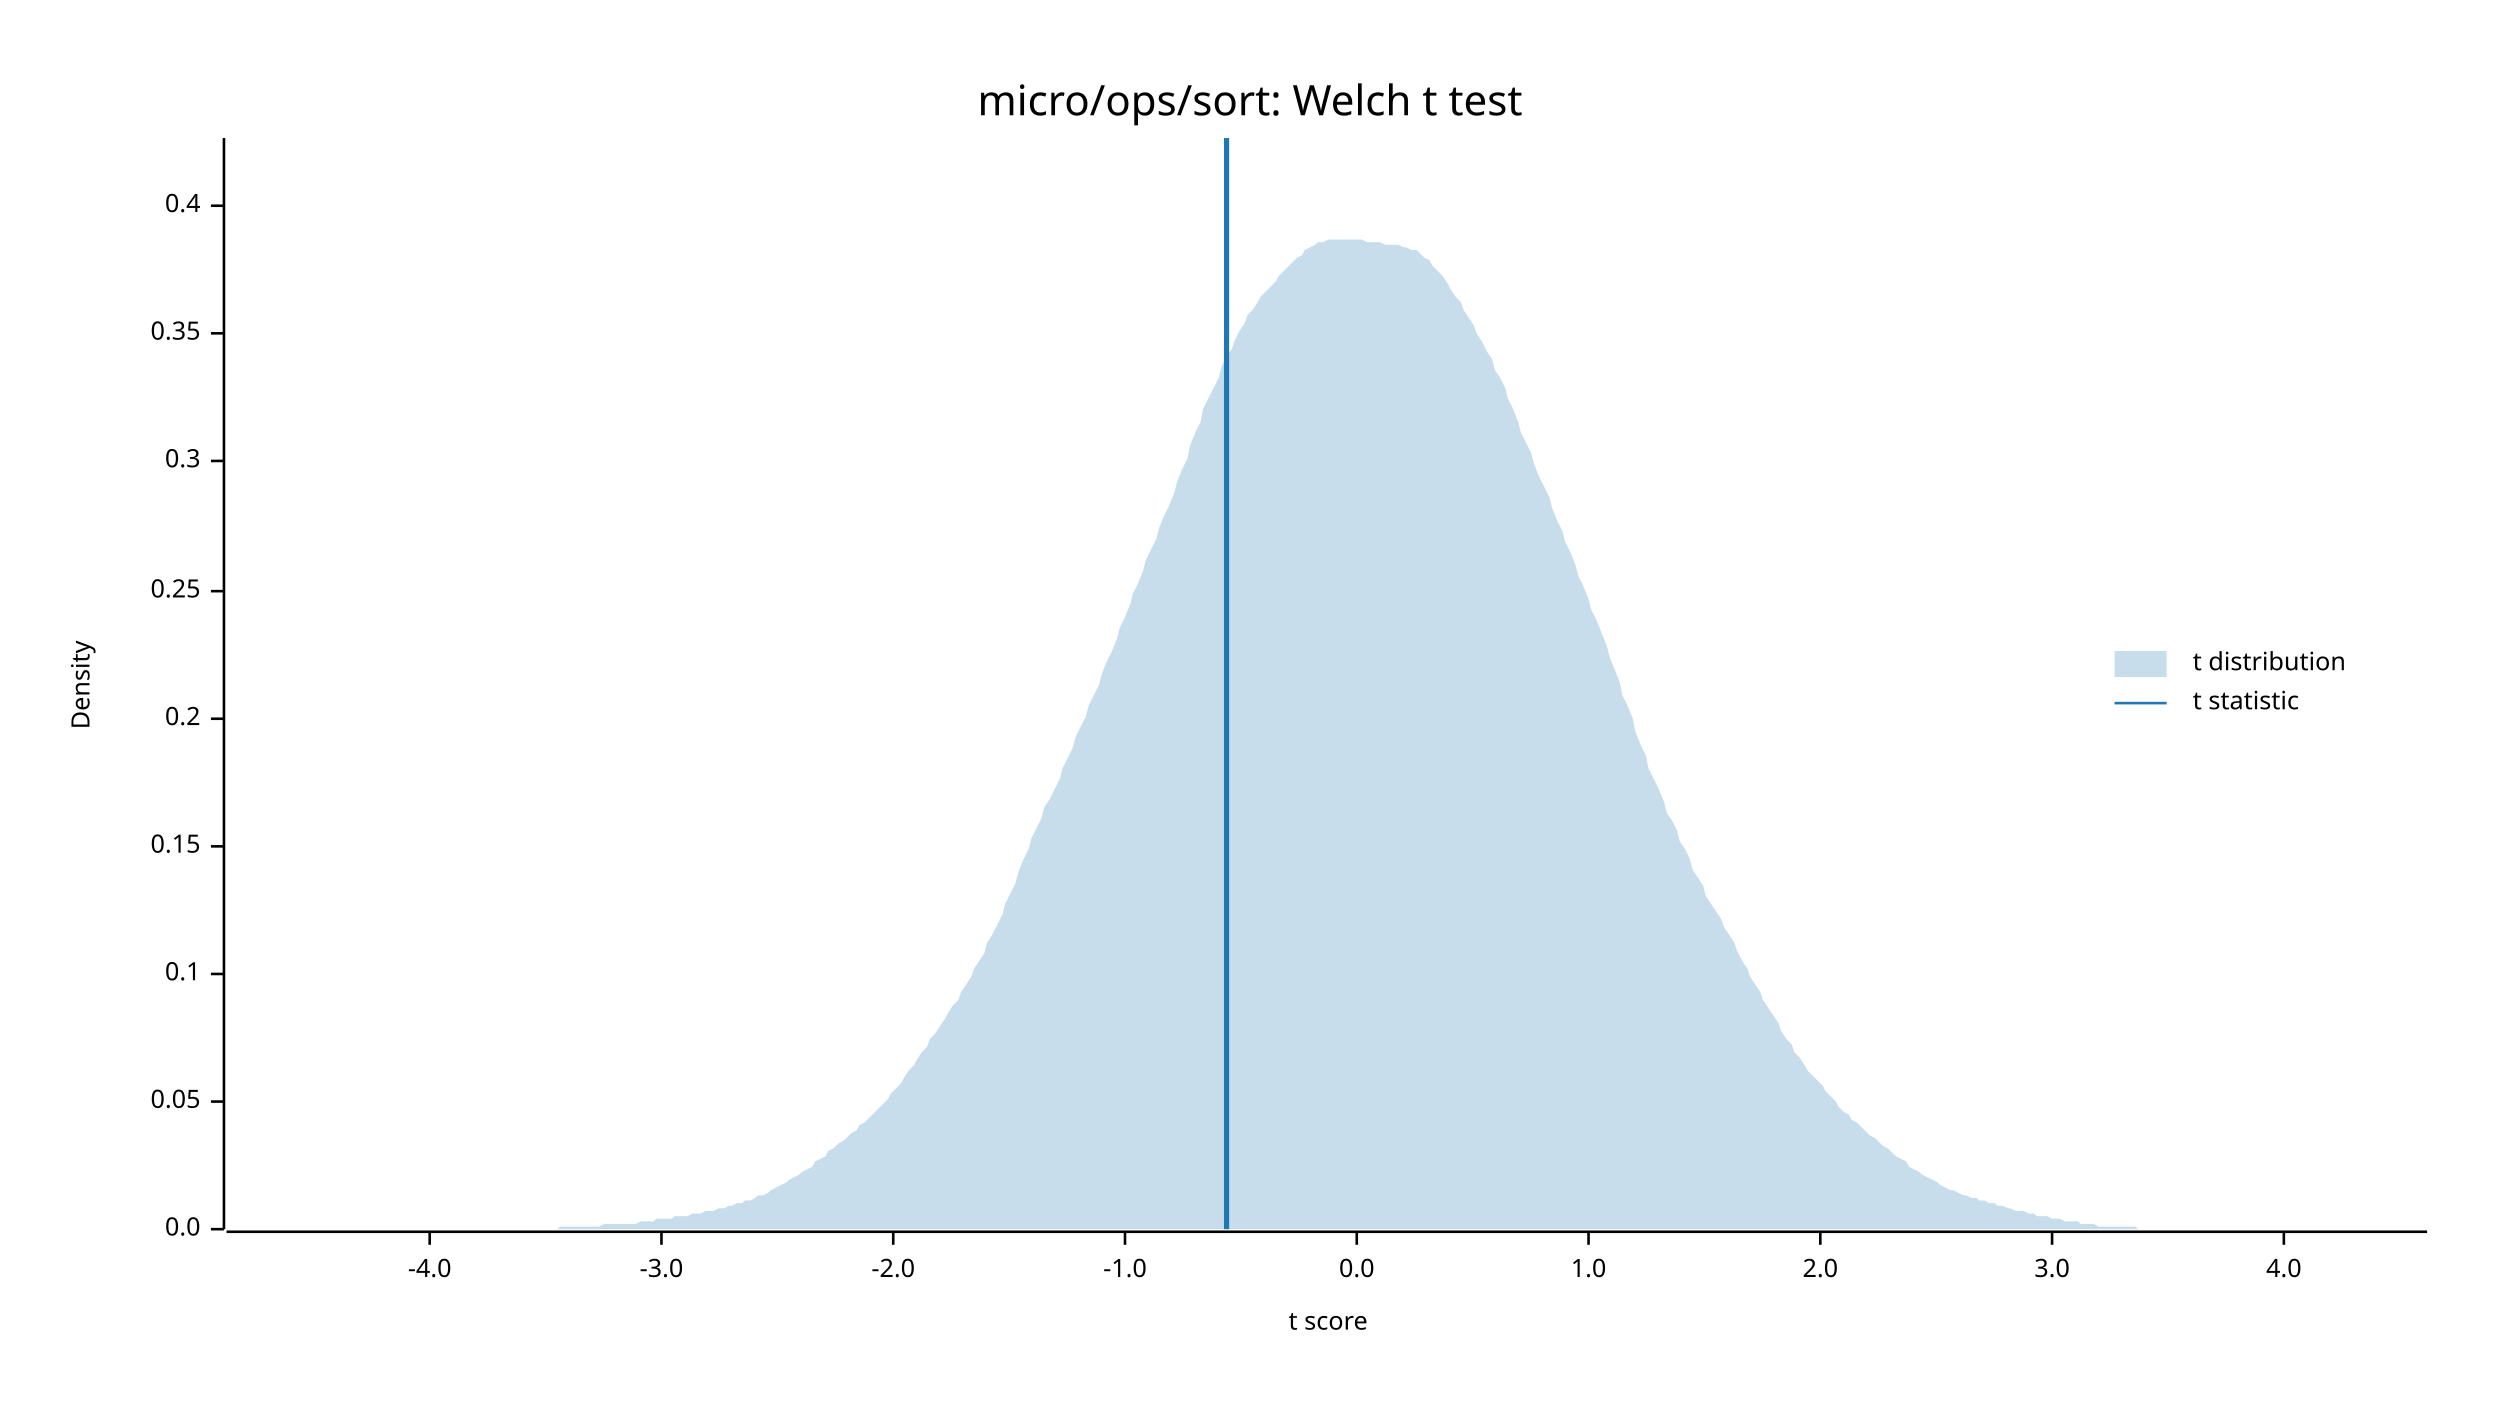
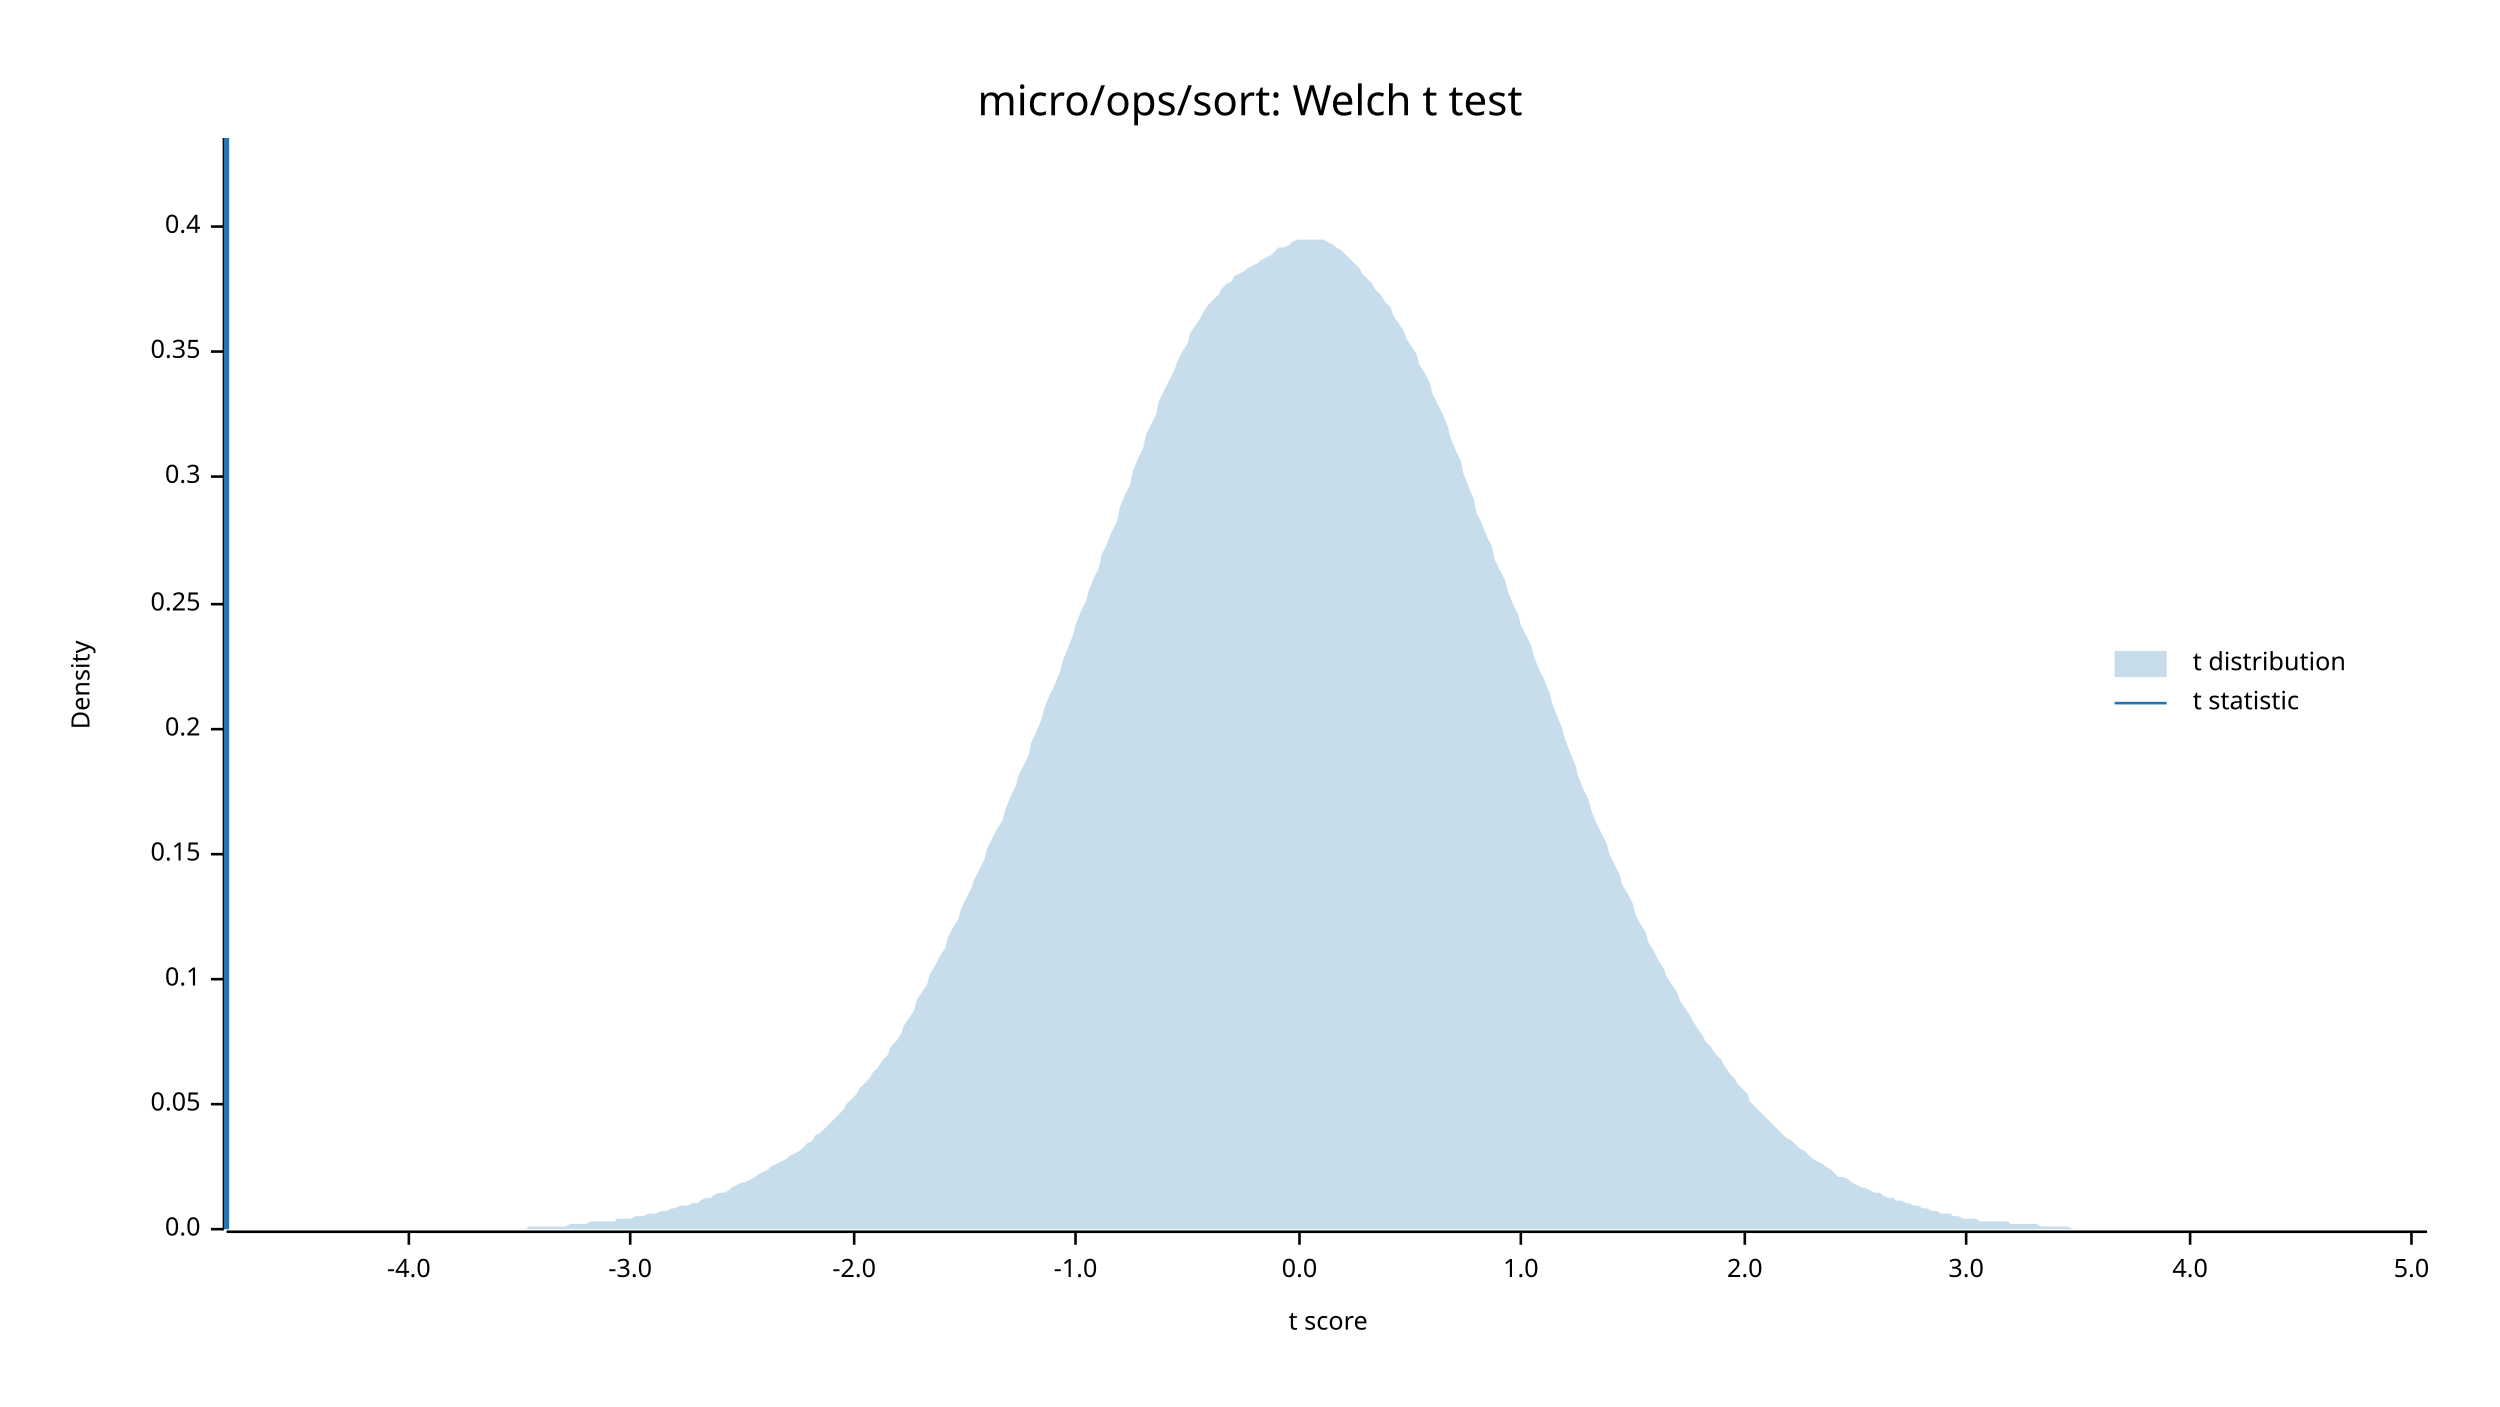
<svg xmlns="http://www.w3.org/2000/svg" width="960" height="540" viewBox="0 0 960 540">
  <text x="480" y="32" dy="0.76em" text-anchor="middle" font-family="sans-serif" font-size="16.129" opacity="1" fill="#000000">
micro/ops/sort: Welch t test
</text>
  <text x="27" y="263" dy="0.76em" text-anchor="middle" font-family="sans-serif" font-size="9.677" opacity="1" fill="#000000" transform="rotate(270, 27, 263)">
Density
</text>
  <text x="510" y="513" dy="-0.5ex" text-anchor="middle" font-family="sans-serif" font-size="9.677" opacity="1" fill="#000000">
t score
</text>
  <polyline fill="none" opacity="1" stroke="#000000" stroke-width="1" points="86,53 86,472 " />
  <text x="77" y="472" dy="0.5ex" text-anchor="end" font-family="sans-serif" font-size="9.677" opacity="1" fill="#000000">
0.0
</text>
  <polyline fill="none" opacity="1" stroke="#000000" stroke-width="1" points="81,472 86,472 " />
-   <text x="77" y="423" dy="0.5ex" text-anchor="end" font-family="sans-serif" font-size="9.677" opacity="1" fill="#000000">
+   <text x="77" y="424" dy="0.5ex" text-anchor="end" font-family="sans-serif" font-size="9.677" opacity="1" fill="#000000">
0.05
</text>
-   <polyline fill="none" opacity="1" stroke="#000000" stroke-width="1" points="81,423 86,423 " />
-   <text x="77" y="374" dy="0.5ex" text-anchor="end" font-family="sans-serif" font-size="9.677" opacity="1" fill="#000000">
+   <polyline fill="none" opacity="1" stroke="#000000" stroke-width="1" points="81,424 86,424 " />
+   <text x="77" y="376" dy="0.5ex" text-anchor="end" font-family="sans-serif" font-size="9.677" opacity="1" fill="#000000">
0.1
</text>
-   <polyline fill="none" opacity="1" stroke="#000000" stroke-width="1" points="81,374 86,374 " />
-   <text x="77" y="325" dy="0.5ex" text-anchor="end" font-family="sans-serif" font-size="9.677" opacity="1" fill="#000000">
+   <polyline fill="none" opacity="1" stroke="#000000" stroke-width="1" points="81,376 86,376 " />
+   <text x="77" y="328" dy="0.5ex" text-anchor="end" font-family="sans-serif" font-size="9.677" opacity="1" fill="#000000">
0.15
</text>
-   <polyline fill="none" opacity="1" stroke="#000000" stroke-width="1" points="81,325 86,325 " />
-   <text x="77" y="276" dy="0.5ex" text-anchor="end" font-family="sans-serif" font-size="9.677" opacity="1" fill="#000000">
+   <polyline fill="none" opacity="1" stroke="#000000" stroke-width="1" points="81,328 86,328 " />
+   <text x="77" y="280" dy="0.5ex" text-anchor="end" font-family="sans-serif" font-size="9.677" opacity="1" fill="#000000">
0.2
</text>
-   <polyline fill="none" opacity="1" stroke="#000000" stroke-width="1" points="81,276 86,276 " />
-   <text x="77" y="227" dy="0.5ex" text-anchor="end" font-family="sans-serif" font-size="9.677" opacity="1" fill="#000000">
+   <polyline fill="none" opacity="1" stroke="#000000" stroke-width="1" points="81,280 86,280 " />
+   <text x="77" y="232" dy="0.5ex" text-anchor="end" font-family="sans-serif" font-size="9.677" opacity="1" fill="#000000">
0.25
</text>
-   <polyline fill="none" opacity="1" stroke="#000000" stroke-width="1" points="81,227 86,227 " />
-   <text x="77" y="177" dy="0.5ex" text-anchor="end" font-family="sans-serif" font-size="9.677" opacity="1" fill="#000000">
+   <polyline fill="none" opacity="1" stroke="#000000" stroke-width="1" points="81,232 86,232 " />
+   <text x="77" y="183" dy="0.5ex" text-anchor="end" font-family="sans-serif" font-size="9.677" opacity="1" fill="#000000">
0.3
</text>
-   <polyline fill="none" opacity="1" stroke="#000000" stroke-width="1" points="81,177 86,177 " />
-   <text x="77" y="128" dy="0.5ex" text-anchor="end" font-family="sans-serif" font-size="9.677" opacity="1" fill="#000000">
+   <polyline fill="none" opacity="1" stroke="#000000" stroke-width="1" points="81,183 86,183 " />
+   <text x="77" y="135" dy="0.5ex" text-anchor="end" font-family="sans-serif" font-size="9.677" opacity="1" fill="#000000">
0.35
</text>
-   <polyline fill="none" opacity="1" stroke="#000000" stroke-width="1" points="81,128 86,128 " />
-   <text x="77" y="79" dy="0.5ex" text-anchor="end" font-family="sans-serif" font-size="9.677" opacity="1" fill="#000000">
+   <polyline fill="none" opacity="1" stroke="#000000" stroke-width="1" points="81,135 86,135 " />
+   <text x="77" y="87" dy="0.5ex" text-anchor="end" font-family="sans-serif" font-size="9.677" opacity="1" fill="#000000">
0.4
</text>
-   <polyline fill="none" opacity="1" stroke="#000000" stroke-width="1" points="81,79 86,79 " />
+   <polyline fill="none" opacity="1" stroke="#000000" stroke-width="1" points="81,87 86,87 " />
  <polyline fill="none" opacity="1" stroke="#000000" stroke-width="1" points="87,473 932,473 " />
-   <text x="165" y="483" dy="0.76em" text-anchor="middle" font-family="sans-serif" font-size="9.677" opacity="1" fill="#000000">
+   <text x="157" y="483" dy="0.76em" text-anchor="middle" font-family="sans-serif" font-size="9.677" opacity="1" fill="#000000">
-4.0
</text>
-   <polyline fill="none" opacity="1" stroke="#000000" stroke-width="1" points="165,473 165,478 " />
-   <text x="254" y="483" dy="0.76em" text-anchor="middle" font-family="sans-serif" font-size="9.677" opacity="1" fill="#000000">
+   <polyline fill="none" opacity="1" stroke="#000000" stroke-width="1" points="157,473 157,478 " />
+   <text x="242" y="483" dy="0.76em" text-anchor="middle" font-family="sans-serif" font-size="9.677" opacity="1" fill="#000000">
-3.0
</text>
-   <polyline fill="none" opacity="1" stroke="#000000" stroke-width="1" points="254,473 254,478 " />
-   <text x="343" y="483" dy="0.76em" text-anchor="middle" font-family="sans-serif" font-size="9.677" opacity="1" fill="#000000">
+   <polyline fill="none" opacity="1" stroke="#000000" stroke-width="1" points="242,473 242,478 " />
+   <text x="328" y="483" dy="0.76em" text-anchor="middle" font-family="sans-serif" font-size="9.677" opacity="1" fill="#000000">
-2.0
</text>
-   <polyline fill="none" opacity="1" stroke="#000000" stroke-width="1" points="343,473 343,478 " />
-   <text x="432" y="483" dy="0.76em" text-anchor="middle" font-family="sans-serif" font-size="9.677" opacity="1" fill="#000000">
+   <polyline fill="none" opacity="1" stroke="#000000" stroke-width="1" points="328,473 328,478 " />
+   <text x="413" y="483" dy="0.76em" text-anchor="middle" font-family="sans-serif" font-size="9.677" opacity="1" fill="#000000">
-1.0
</text>
-   <polyline fill="none" opacity="1" stroke="#000000" stroke-width="1" points="432,473 432,478 " />
-   <text x="521" y="483" dy="0.76em" text-anchor="middle" font-family="sans-serif" font-size="9.677" opacity="1" fill="#000000">
+   <polyline fill="none" opacity="1" stroke="#000000" stroke-width="1" points="413,473 413,478 " />
+   <text x="499" y="483" dy="0.76em" text-anchor="middle" font-family="sans-serif" font-size="9.677" opacity="1" fill="#000000">
0.0
</text>
-   <polyline fill="none" opacity="1" stroke="#000000" stroke-width="1" points="521,473 521,478 " />
-   <text x="610" y="483" dy="0.76em" text-anchor="middle" font-family="sans-serif" font-size="9.677" opacity="1" fill="#000000">
+   <polyline fill="none" opacity="1" stroke="#000000" stroke-width="1" points="499,473 499,478 " />
+   <text x="584" y="483" dy="0.76em" text-anchor="middle" font-family="sans-serif" font-size="9.677" opacity="1" fill="#000000">
1.0
</text>
-   <polyline fill="none" opacity="1" stroke="#000000" stroke-width="1" points="610,473 610,478 " />
-   <text x="699" y="483" dy="0.76em" text-anchor="middle" font-family="sans-serif" font-size="9.677" opacity="1" fill="#000000">
+   <polyline fill="none" opacity="1" stroke="#000000" stroke-width="1" points="584,473 584,478 " />
+   <text x="670" y="483" dy="0.76em" text-anchor="middle" font-family="sans-serif" font-size="9.677" opacity="1" fill="#000000">
2.0
</text>
-   <polyline fill="none" opacity="1" stroke="#000000" stroke-width="1" points="699,473 699,478 " />
-   <text x="788" y="483" dy="0.76em" text-anchor="middle" font-family="sans-serif" font-size="9.677" opacity="1" fill="#000000">
+   <polyline fill="none" opacity="1" stroke="#000000" stroke-width="1" points="670,473 670,478 " />
+   <text x="755" y="483" dy="0.76em" text-anchor="middle" font-family="sans-serif" font-size="9.677" opacity="1" fill="#000000">
3.0
</text>
-   <polyline fill="none" opacity="1" stroke="#000000" stroke-width="1" points="788,473 788,478 " />
-   <text x="877" y="483" dy="0.76em" text-anchor="middle" font-family="sans-serif" font-size="9.677" opacity="1" fill="#000000">
+   <polyline fill="none" opacity="1" stroke="#000000" stroke-width="1" points="755,473 755,478 " />
+   <text x="841" y="483" dy="0.76em" text-anchor="middle" font-family="sans-serif" font-size="9.677" opacity="1" fill="#000000">
4.0
</text>
-   <polyline fill="none" opacity="1" stroke="#000000" stroke-width="1" points="877,473 877,478 " />
-   <polygon opacity="0.25" fill="#1F78B4" points="87,472 88,472 90,472 92,472 93,472 95,472 97,472 98,472 100,472 102,472 103,472 105,472 107,472 109,472 110,472 112,472 114,472 115,472 117,472 119,472 120,472 122,472 124,472 125,472 127,472 129,472 131,472 132,472 134,472 136,472 137,472 139,472 141,472 142,472 144,472 146,472 147,472 149,472 151,472 153,472 154,472 156,472 158,472 159,472 161,472 163,472 164,472 166,472 168,472 169,472 171,472 173,472 175,472 176,472 178,472 180,472 181,472 183,472 185,472 186,472 188,472 190,472 191,472 193,472 195,472 197,472 198,472 200,472 202,472 203,472 205,472 207,472 208,472 210,472 212,472 214,472 215,471 217,471 219,471 220,471 222,471 224,471 225,471 227,471 229,471 230,471 232,470 234,470 236,470 237,470 239,470 241,470 242,470 244,470 246,469 247,469 249,469 251,469 252,468 254,468 256,468 258,468 259,467 261,467 263,467 264,467 266,466 268,466 269,466 271,465 273,465 274,465 276,464 278,464 280,463 281,463 283,462 285,462 286,461 288,461 290,460 291,459 293,459 295,458 296,457 298,456 300,455 302,454 303,453 305,452 307,451 308,450 310,449 312,448 313,446 315,445 317,444 318,442 320,441 322,439 324,438 325,437 327,435 329,434 330,432 332,431 334,429 335,428 337,426 339,424 341,422 342,420 344,418 346,416 347,414 349,411 351,409 352,407 354,404 356,402 357,399 359,397 361,394 363,391 364,389 366,386 368,384 369,381 371,378 373,375 374,372 376,369 378,366 379,362 381,359 383,355 385,351 386,347 388,343 390,339 391,335 393,330 395,326 396,322 398,318 400,314 401,310 403,307 405,303 407,299 408,295 410,291 412,287 413,283 415,279 417,275 418,271 420,267 422,263 423,259 425,254 427,250 429,245 430,241 432,237 434,232 435,228 437,224 439,219 440,215 442,211 444,207 445,203 447,198 449,194 451,189 452,185 454,180 456,176 457,171 459,166 461,162 462,157 464,153 466,149 468,145 469,141 471,137 473,134 474,131 476,127 478,124 479,121 481,119 483,116 484,114 486,112 488,110 490,108 491,106 493,104 495,102 496,101 498,99 500,98 501,96 503,95 505,94 506,93 508,93 510,92 512,92 513,92 515,92 517,92 518,92 520,92 522,92 523,92 525,93 527,93 528,93 530,93 532,94 534,94 535,94 537,94 539,95 540,95 542,96 544,96 545,97 547,99 549,100 550,102 552,104 554,106 556,109 557,111 559,114 561,116 562,119 564,122 566,125 567,128 569,131 571,135 573,138 574,142 576,145 578,149 579,153 581,157 583,162 584,166 586,170 588,174 589,178 591,183 593,187 595,191 596,195 598,200 600,204 601,208 603,212 605,217 606,221 608,225 610,230 611,234 613,238 615,243 617,248 618,252 620,257 622,262 623,267 625,271 627,276 628,281 630,286 632,290 633,295 635,299 637,303 639,308 640,312 642,315 644,319 645,323 647,326 649,330 650,334 652,337 654,340 655,344 657,347 659,350 661,353 662,356 664,359 666,362 667,365 669,369 671,372 672,375 674,378 676,381 677,384 679,387 681,390 683,393 684,396 686,399 688,401 689,404 691,406 693,409 694,411 696,413 698,415 700,417 701,419 703,421 705,423 706,425 708,427 710,428 711,430 713,431 715,433 716,434 718,436 720,437 722,439 723,440 725,441 727,443 728,444 730,445 732,446 733,448 735,449 737,450 738,451 740,452 742,453 744,454 745,455 747,456 749,457 750,457 752,458 754,459 755,459 757,460 759,460 760,461 762,461 764,462 766,462 767,463 769,463 771,464 772,464 774,465 776,465 777,465 779,466 781,466 782,467 784,467 786,467 788,468 789,468 791,468 793,469 794,469 796,469 798,469 799,470 801,470 803,470 804,470 806,471 808,471 810,471 811,471 813,471 815,471 816,471 818,471 820,471 821,472 823,472 825,472 827,472 828,472 830,472 832,472 833,472 835,472 837,472 838,472 840,472 842,472 843,472 845,472 847,472 849,472 850,472 852,472 854,472 855,472 857,472 859,472 860,472 862,472 864,472 865,472 867,472 869,472 871,472 872,472 874,472 876,472 877,472 879,472 881,472 882,472 884,472 886,472 887,472 889,472 891,472 893,472 894,472 896,472 898,472 899,472 901,472 903,472 904,472 906,472 908,472 909,472 911,472 913,472 915,472 916,472 918,472 920,472 921,472 923,472 925,472 926,472 928,472 930,472 932,472 932,472 87,472 " />
-   <polyline fill="none" opacity="1" stroke="#1F78B4" stroke-width="2" points="471,472 471,53 " />
+   <polyline fill="none" opacity="1" stroke="#000000" stroke-width="1" points="841,473 841,478 " />
+   <text x="926" y="483" dy="0.76em" text-anchor="middle" font-family="sans-serif" font-size="9.677" opacity="1" fill="#000000">
+ 5.0
+ </text>
+   <polyline fill="none" opacity="1" stroke="#000000" stroke-width="1" points="926,473 926,478 " />
+   <polygon opacity="0.25" fill="#1F78B4" points="87,472 88,472 90,472 92,472 93,472 95,472 97,472 98,472 100,472 102,472 103,472 105,472 107,472 109,472 110,472 112,472 114,472 115,472 117,472 119,472 120,472 122,472 124,472 125,472 127,472 129,472 131,472 132,472 134,472 136,472 137,472 139,472 141,472 142,472 144,472 146,472 147,472 149,472 151,472 153,472 154,472 156,472 158,472 159,472 161,472 163,472 164,472 166,472 168,472 169,472 171,472 173,472 175,472 176,472 178,472 180,472 181,472 183,472 185,472 186,472 188,472 190,472 191,472 193,472 195,472 197,472 198,472 200,472 202,472 203,471 205,471 207,471 208,471 210,471 212,471 214,471 215,471 217,471 219,470 220,470 222,470 224,470 225,470 227,469 229,469 230,469 232,469 234,469 236,469 237,468 239,468 241,468 242,468 244,467 246,467 247,467 249,466 251,466 252,466 254,465 256,465 258,464 259,464 261,463 263,463 264,463 266,462 268,462 269,461 271,460 273,460 274,459 276,458 278,458 280,457 281,456 283,455 285,454 286,454 288,453 290,452 291,451 293,450 295,449 296,448 298,447 300,446 302,445 303,444 305,443 307,442 308,441 310,439 312,438 313,436 315,435 317,433 318,432 320,430 322,428 324,426 325,424 327,422 329,420 330,418 332,416 334,414 335,412 337,410 339,407 341,405 342,402 344,400 346,397 347,394 349,391 351,388 352,384 354,381 356,378 357,374 359,371 361,367 363,364 364,360 366,356 368,353 369,349 371,345 373,341 374,338 376,334 378,330 379,326 381,322 383,318 385,315 386,311 388,306 390,302 391,298 393,294 395,290 396,285 398,281 400,276 401,272 403,267 405,263 407,258 408,254 410,249 412,244 413,240 415,235 417,231 418,227 420,222 422,218 423,213 425,209 427,204 429,200 430,195 432,190 434,186 435,181 437,176 439,172 440,167 442,163 444,159 445,154 447,150 449,146 451,142 452,139 454,135 456,132 457,128 459,125 461,122 462,120 464,117 466,115 468,113 469,111 471,109 473,108 474,106 476,105 478,104 479,103 481,102 483,101 484,100 486,99 488,98 490,96 491,95 493,95 495,94 496,93 498,92 500,92 501,92 503,92 505,92 506,92 508,92 510,93 512,94 513,95 515,96 517,98 518,99 520,101 522,103 523,105 525,107 527,109 528,111 530,113 532,116 534,118 535,121 537,124 539,127 540,130 542,133 544,136 545,140 547,143 549,147 550,151 552,155 554,159 556,164 557,168 559,173 561,177 562,182 564,187 566,192 567,197 569,201 571,206 573,210 574,215 576,219 578,223 579,227 581,232 583,236 584,240 586,244 588,248 589,252 591,257 593,261 595,266 596,270 598,275 600,280 601,284 603,289 605,294 606,298 608,303 610,307 611,311 613,316 615,320 617,324 618,328 620,332 622,336 623,340 625,343 627,347 628,351 630,355 632,358 633,362 635,365 637,369 639,372 640,375 642,378 644,381 645,384 647,387 649,390 650,392 652,395 654,398 655,400 657,402 659,405 661,407 662,409 664,412 666,414 667,416 669,418 671,420 672,423 674,425 676,427 677,428 679,430 681,432 683,434 684,435 686,437 688,438 689,439 691,441 693,442 694,443 696,445 698,446 700,447 701,448 703,449 705,451 706,452 708,452 710,453 711,454 713,455 715,456 716,456 718,457 720,458 722,458 723,459 725,460 727,460 728,461 730,461 732,462 733,462 735,463 737,463 738,464 740,464 742,465 744,465 745,466 747,466 749,466 750,467 752,467 754,468 755,468 757,468 759,468 760,469 762,469 764,469 766,469 767,469 769,469 771,469 772,470 774,470 776,470 777,470 779,470 781,470 782,470 784,471 786,471 788,471 789,471 791,471 793,471 794,471 796,472 798,472 799,472 801,472 803,472 804,472 806,472 808,472 810,472 811,472 813,472 815,472 816,472 818,472 820,472 821,472 823,472 825,472 827,472 828,472 830,472 832,472 833,472 835,472 837,472 838,472 840,472 842,472 843,472 845,472 847,472 849,472 850,472 852,472 854,472 855,472 857,472 859,472 860,472 862,472 864,472 865,472 867,472 869,472 871,472 872,472 874,472 876,472 877,472 879,472 881,472 882,472 884,472 886,472 887,472 889,472 891,472 893,472 894,472 896,472 898,472 899,472 901,472 903,472 904,472 906,472 908,472 909,472 911,472 913,472 915,472 916,472 918,472 920,472 921,472 923,472 925,472 926,472 928,472 930,472 932,472 932,472 87,472 " />
+   <polyline fill="none" opacity="1" stroke="#1F78B4" stroke-width="2" points="87,472 87,53 " />
  <text x="842" y="250" dy="0.76em" text-anchor="start" font-family="sans-serif" font-size="9.677" opacity="1" fill="#000000">
t distribution
</text>
  <text x="842" y="265" dy="0.76em" text-anchor="start" font-family="sans-serif" font-size="9.677" opacity="1" fill="#000000">
t statistic
</text>
  <rect x="812" y="250" width="20" height="10" opacity="0.25" fill="#1F78B4" stroke="none" />
  <polyline fill="none" opacity="1" stroke="#1F78B4" stroke-width="1" points="812,270 832,270 " />
</svg>
